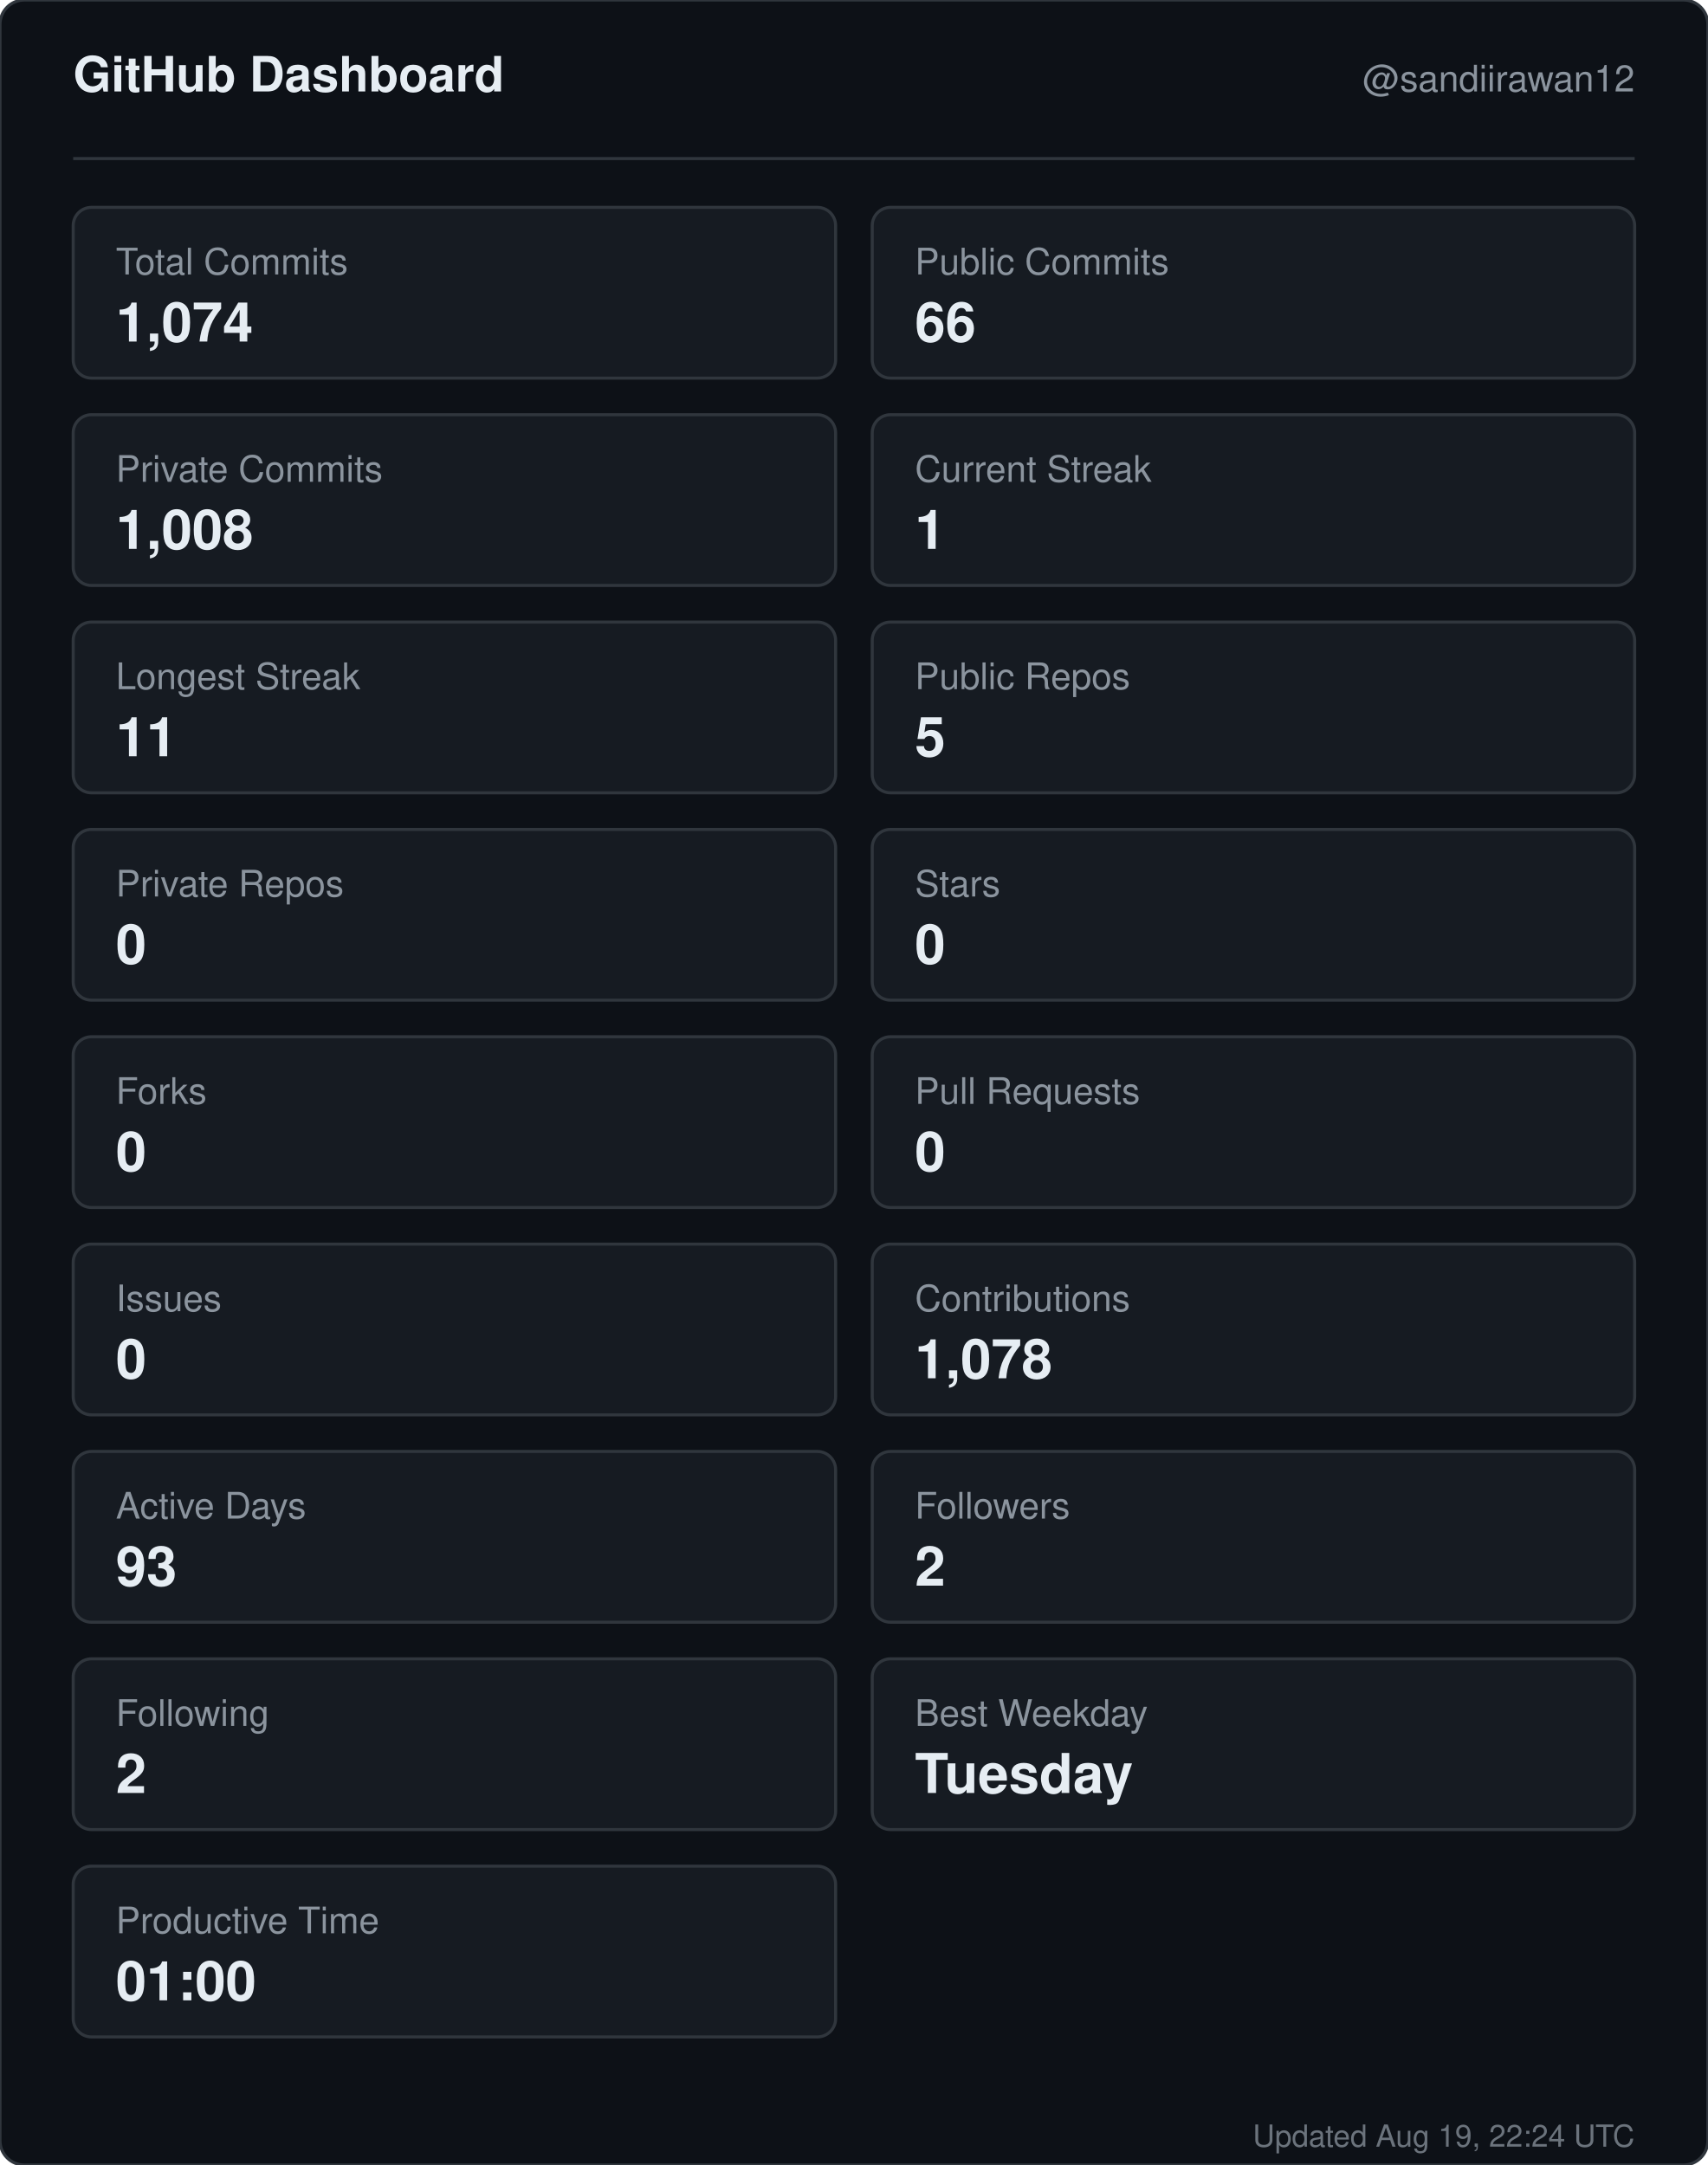
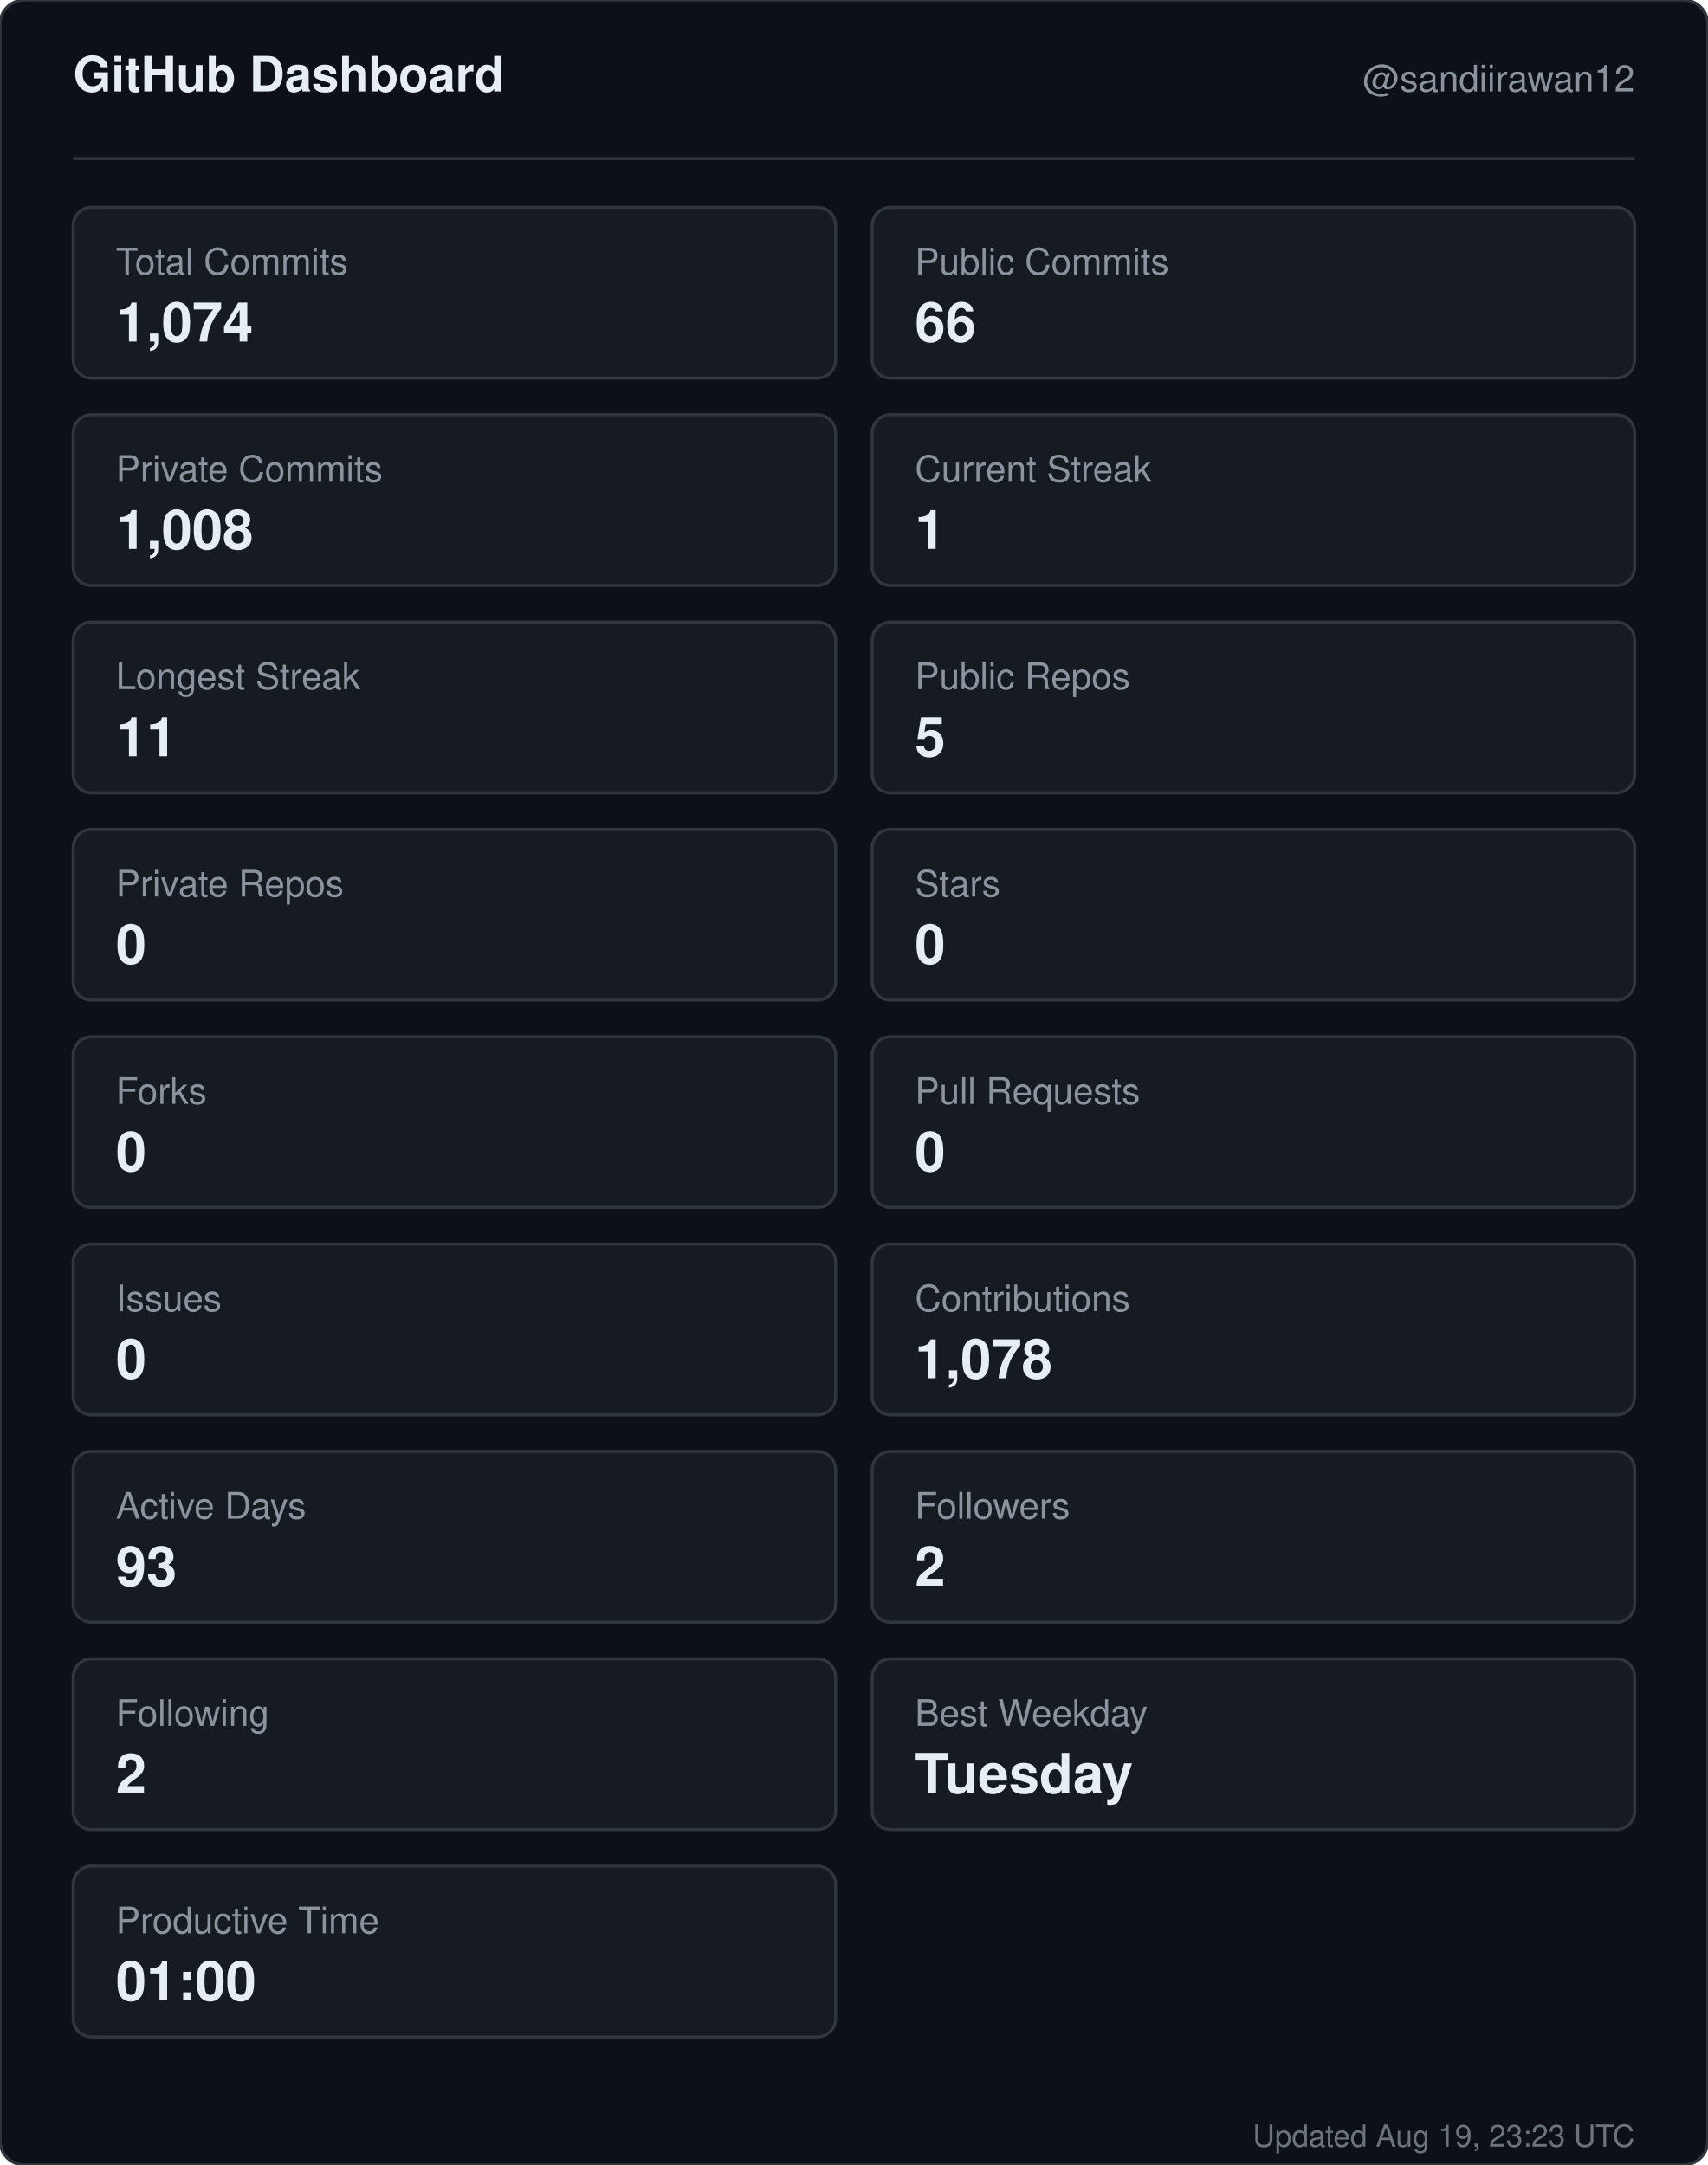
<svg xmlns="http://www.w3.org/2000/svg" width="560" height="710" viewBox="0 0 560 710" role="img" aria-label="GitHub dashboard for sandiirawan12">
  <rect width="560" height="710" rx="8" fill="#0d1117" stroke="#30363d" />
  <g font-family="-apple-system, BlinkMacSystemFont, Segoe UI, Helvetica, Arial, sans-serif">
    <text x="24" y="30" fill="#e6edf3" font-size="16" font-weight="700">GitHub Dashboard</text>
    <text x="536" y="30" fill="#8b949e" font-size="12" text-anchor="end">@sandiirawan12</text>
    <line x1="24" y1="52" x2="536" y2="52" stroke="#30363d" />
    <rect x="24" y="68" width="250" height="56" rx="6" fill="#161b22" stroke="#30363d" />
    <text x="38" y="90" fill="#8b949e" font-size="12">Total Commits</text>
    <text x="38" y="112" fill="#e6edf3" font-size="18" font-weight="700">1,074</text>
    <rect x="286" y="68" width="250" height="56" rx="6" fill="#161b22" stroke="#30363d" />
    <text x="300" y="90" fill="#8b949e" font-size="12">Public Commits</text>
    <text x="300" y="112" fill="#e6edf3" font-size="18" font-weight="700">66</text>
    <rect x="24" y="136" width="250" height="56" rx="6" fill="#161b22" stroke="#30363d" />
    <text x="38" y="158" fill="#8b949e" font-size="12">Private Commits</text>
    <text x="38" y="180" fill="#e6edf3" font-size="18" font-weight="700">1,008</text>
    <rect x="286" y="136" width="250" height="56" rx="6" fill="#161b22" stroke="#30363d" />
    <text x="300" y="158" fill="#8b949e" font-size="12">Current Streak</text>
    <text x="300" y="180" fill="#e6edf3" font-size="18" font-weight="700">1</text>
    <rect x="24" y="204" width="250" height="56" rx="6" fill="#161b22" stroke="#30363d" />
    <text x="38" y="226" fill="#8b949e" font-size="12">Longest Streak</text>
    <text x="38" y="248" fill="#e6edf3" font-size="18" font-weight="700">11</text>
    <rect x="286" y="204" width="250" height="56" rx="6" fill="#161b22" stroke="#30363d" />
    <text x="300" y="226" fill="#8b949e" font-size="12">Public Repos</text>
    <text x="300" y="248" fill="#e6edf3" font-size="18" font-weight="700">5</text>
    <rect x="24" y="272" width="250" height="56" rx="6" fill="#161b22" stroke="#30363d" />
    <text x="38" y="294" fill="#8b949e" font-size="12">Private Repos</text>
    <text x="38" y="316" fill="#e6edf3" font-size="18" font-weight="700">0</text>
    <rect x="286" y="272" width="250" height="56" rx="6" fill="#161b22" stroke="#30363d" />
    <text x="300" y="294" fill="#8b949e" font-size="12">Stars</text>
    <text x="300" y="316" fill="#e6edf3" font-size="18" font-weight="700">0</text>
    <rect x="24" y="340" width="250" height="56" rx="6" fill="#161b22" stroke="#30363d" />
    <text x="38" y="362" fill="#8b949e" font-size="12">Forks</text>
    <text x="38" y="384" fill="#e6edf3" font-size="18" font-weight="700">0</text>
    <rect x="286" y="340" width="250" height="56" rx="6" fill="#161b22" stroke="#30363d" />
    <text x="300" y="362" fill="#8b949e" font-size="12">Pull Requests</text>
    <text x="300" y="384" fill="#e6edf3" font-size="18" font-weight="700">0</text>
    <rect x="24" y="408" width="250" height="56" rx="6" fill="#161b22" stroke="#30363d" />
    <text x="38" y="430" fill="#8b949e" font-size="12">Issues</text>
    <text x="38" y="452" fill="#e6edf3" font-size="18" font-weight="700">0</text>
    <rect x="286" y="408" width="250" height="56" rx="6" fill="#161b22" stroke="#30363d" />
    <text x="300" y="430" fill="#8b949e" font-size="12">Contributions</text>
    <text x="300" y="452" fill="#e6edf3" font-size="18" font-weight="700">1,078</text>
    <rect x="24" y="476" width="250" height="56" rx="6" fill="#161b22" stroke="#30363d" />
    <text x="38" y="498" fill="#8b949e" font-size="12">Active Days</text>
    <text x="38" y="520" fill="#e6edf3" font-size="18" font-weight="700">93</text>
    <rect x="286" y="476" width="250" height="56" rx="6" fill="#161b22" stroke="#30363d" />
    <text x="300" y="498" fill="#8b949e" font-size="12">Followers</text>
    <text x="300" y="520" fill="#e6edf3" font-size="18" font-weight="700">2</text>
    <rect x="24" y="544" width="250" height="56" rx="6" fill="#161b22" stroke="#30363d" />
    <text x="38" y="566" fill="#8b949e" font-size="12">Following</text>
    <text x="38" y="588" fill="#e6edf3" font-size="18" font-weight="700">2</text>
    <rect x="286" y="544" width="250" height="56" rx="6" fill="#161b22" stroke="#30363d" />
    <text x="300" y="566" fill="#8b949e" font-size="12">Best Weekday</text>
    <text x="300" y="588" fill="#e6edf3" font-size="18" font-weight="700">Tuesday</text>
    <rect x="24" y="612" width="250" height="56" rx="6" fill="#161b22" stroke="#30363d" />
    <text x="38" y="634" fill="#8b949e" font-size="12">Productive Time</text>
    <text x="38" y="656" fill="#e6edf3" font-size="18" font-weight="700">01:00</text>
-     <text x="536" y="704" fill="#8b949e" font-size="10" text-anchor="end" opacity="0.75">Updated Aug 19, 22:24 UTC</text>
+     <text x="536" y="704" fill="#8b949e" font-size="10" text-anchor="end" opacity="0.75">Updated Aug 19, 23:23 UTC</text>
  </g>
</svg>
